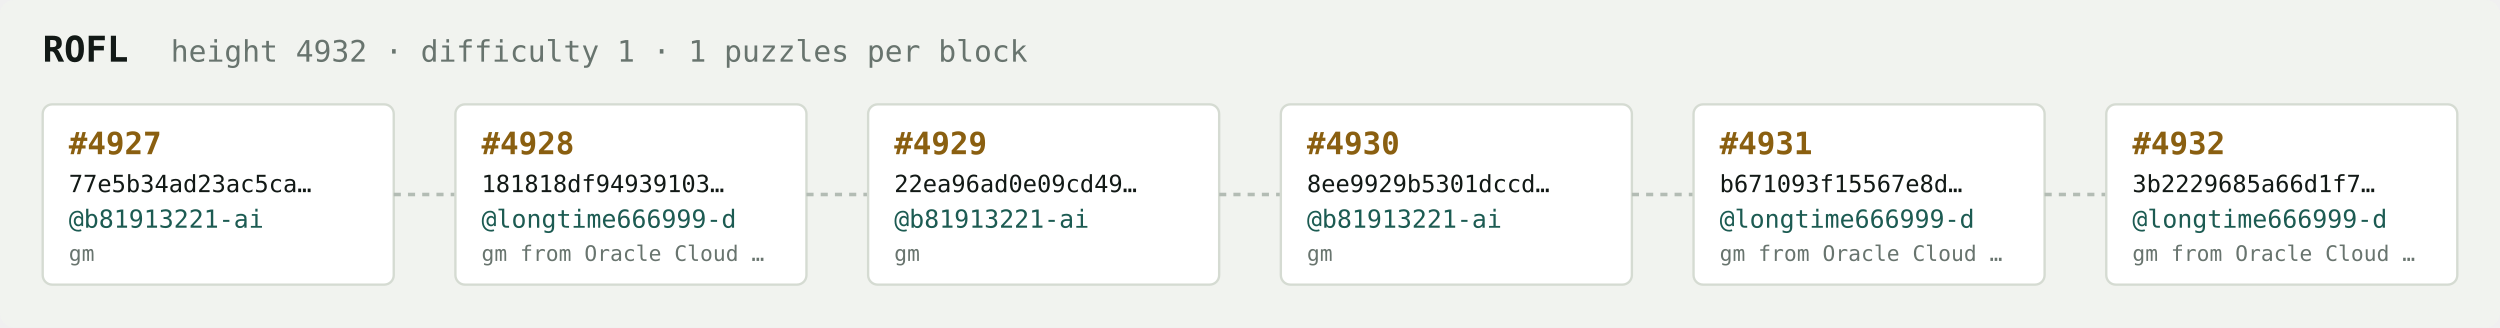
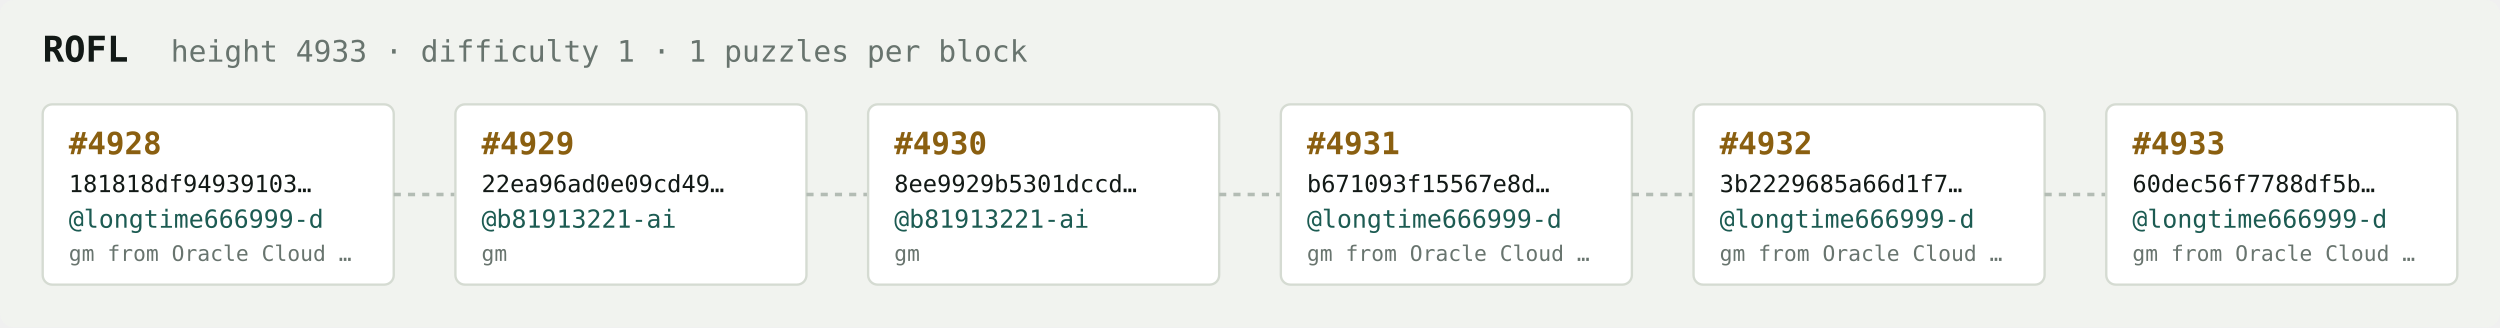
<svg xmlns="http://www.w3.org/2000/svg" width="1054" height="138" viewBox="0 0 1054 138" font-family="ui-monospace,SFMono-Regular,Menlo,monospace">
  <rect fill="#f1f3ef" width="1054" height="138" rx="6" />
  <text x="18" y="26" fill="#121916" font-size="15" font-weight="700">ROFL</text>
-   <text x="72" y="26" fill="#68746e" font-size="12.5">height 4932 · difficulty 1 · 1 puzzles per block</text>
+   <text x="72" y="26" fill="#68746e" font-size="12.5">height 4933 · difficulty 1 · 1 puzzles per block</text>
  <rect x="18" y="44" width="148" height="76" rx="4" fill="#ffffff" stroke="#d5dbd2" stroke-width="1" />
-   <text x="29" y="65" fill="#8a5f10" font-size="13" font-weight="700">#4927</text>
-   <text x="29" y="81" fill="#121916" font-size="10">77e5b34ad23ac5ca…</text>
-   <text x="29" y="96" fill="#1c5b52" font-size="10.5">@b81913221-ai</text>
-   <text x="29" y="110" fill="#68746e" font-size="9">gm</text>
+   <text x="29" y="65" fill="#8a5f10" font-size="13" font-weight="700">#4928</text>
+   <text x="29" y="81" fill="#121916" font-size="10">181818df94939103…</text>
+   <text x="29" y="96" fill="#1c5b52" font-size="10.5">@longtime666999-d</text>
+   <text x="29" y="110" fill="#68746e" font-size="9">gm from Oracle Cloud …</text>
  <line x1="166" y1="82.0" x2="192" y2="82.0" stroke="#b3bcb4" stroke-width="1.5" stroke-dasharray="3 3" />
  <rect x="192" y="44" width="148" height="76" rx="4" fill="#ffffff" stroke="#d5dbd2" stroke-width="1" />
-   <text x="203" y="65" fill="#8a5f10" font-size="13" font-weight="700">#4928</text>
-   <text x="203" y="81" fill="#121916" font-size="10">181818df94939103…</text>
-   <text x="203" y="96" fill="#1c5b52" font-size="10.5">@longtime666999-d</text>
-   <text x="203" y="110" fill="#68746e" font-size="9">gm from Oracle Cloud …</text>
+   <text x="203" y="65" fill="#8a5f10" font-size="13" font-weight="700">#4929</text>
+   <text x="203" y="81" fill="#121916" font-size="10">22ea96ad0e09cd49…</text>
+   <text x="203" y="96" fill="#1c5b52" font-size="10.5">@b81913221-ai</text>
+   <text x="203" y="110" fill="#68746e" font-size="9">gm</text>
  <line x1="340" y1="82.0" x2="366" y2="82.0" stroke="#b3bcb4" stroke-width="1.5" stroke-dasharray="3 3" />
  <rect x="366" y="44" width="148" height="76" rx="4" fill="#ffffff" stroke="#d5dbd2" stroke-width="1" />
-   <text x="377" y="65" fill="#8a5f10" font-size="13" font-weight="700">#4929</text>
-   <text x="377" y="81" fill="#121916" font-size="10">22ea96ad0e09cd49…</text>
+   <text x="377" y="65" fill="#8a5f10" font-size="13" font-weight="700">#4930</text>
+   <text x="377" y="81" fill="#121916" font-size="10">8ee9929b5301dccd…</text>
  <text x="377" y="96" fill="#1c5b52" font-size="10.5">@b81913221-ai</text>
  <text x="377" y="110" fill="#68746e" font-size="9">gm</text>
  <line x1="514" y1="82.0" x2="540" y2="82.0" stroke="#b3bcb4" stroke-width="1.5" stroke-dasharray="3 3" />
  <rect x="540" y="44" width="148" height="76" rx="4" fill="#ffffff" stroke="#d5dbd2" stroke-width="1" />
-   <text x="551" y="65" fill="#8a5f10" font-size="13" font-weight="700">#4930</text>
-   <text x="551" y="81" fill="#121916" font-size="10">8ee9929b5301dccd…</text>
-   <text x="551" y="96" fill="#1c5b52" font-size="10.5">@b81913221-ai</text>
-   <text x="551" y="110" fill="#68746e" font-size="9">gm</text>
+   <text x="551" y="65" fill="#8a5f10" font-size="13" font-weight="700">#4931</text>
+   <text x="551" y="81" fill="#121916" font-size="10">b671093f15567e8d…</text>
+   <text x="551" y="96" fill="#1c5b52" font-size="10.5">@longtime666999-d</text>
+   <text x="551" y="110" fill="#68746e" font-size="9">gm from Oracle Cloud …</text>
  <line x1="688" y1="82.0" x2="714" y2="82.0" stroke="#b3bcb4" stroke-width="1.5" stroke-dasharray="3 3" />
  <rect x="714" y="44" width="148" height="76" rx="4" fill="#ffffff" stroke="#d5dbd2" stroke-width="1" />
-   <text x="725" y="65" fill="#8a5f10" font-size="13" font-weight="700">#4931</text>
-   <text x="725" y="81" fill="#121916" font-size="10">b671093f15567e8d…</text>
+   <text x="725" y="65" fill="#8a5f10" font-size="13" font-weight="700">#4932</text>
+   <text x="725" y="81" fill="#121916" font-size="10">3b2229685a66d1f7…</text>
  <text x="725" y="96" fill="#1c5b52" font-size="10.5">@longtime666999-d</text>
  <text x="725" y="110" fill="#68746e" font-size="9">gm from Oracle Cloud …</text>
  <line x1="862" y1="82.0" x2="888" y2="82.0" stroke="#b3bcb4" stroke-width="1.5" stroke-dasharray="3 3" />
  <rect x="888" y="44" width="148" height="76" rx="4" fill="#ffffff" stroke="#d5dbd2" stroke-width="1" />
-   <text x="899" y="65" fill="#8a5f10" font-size="13" font-weight="700">#4932</text>
-   <text x="899" y="81" fill="#121916" font-size="10">3b2229685a66d1f7…</text>
+   <text x="899" y="65" fill="#8a5f10" font-size="13" font-weight="700">#4933</text>
+   <text x="899" y="81" fill="#121916" font-size="10">60dec56f7788df5b…</text>
  <text x="899" y="96" fill="#1c5b52" font-size="10.5">@longtime666999-d</text>
  <text x="899" y="110" fill="#68746e" font-size="9">gm from Oracle Cloud …</text>
</svg>
